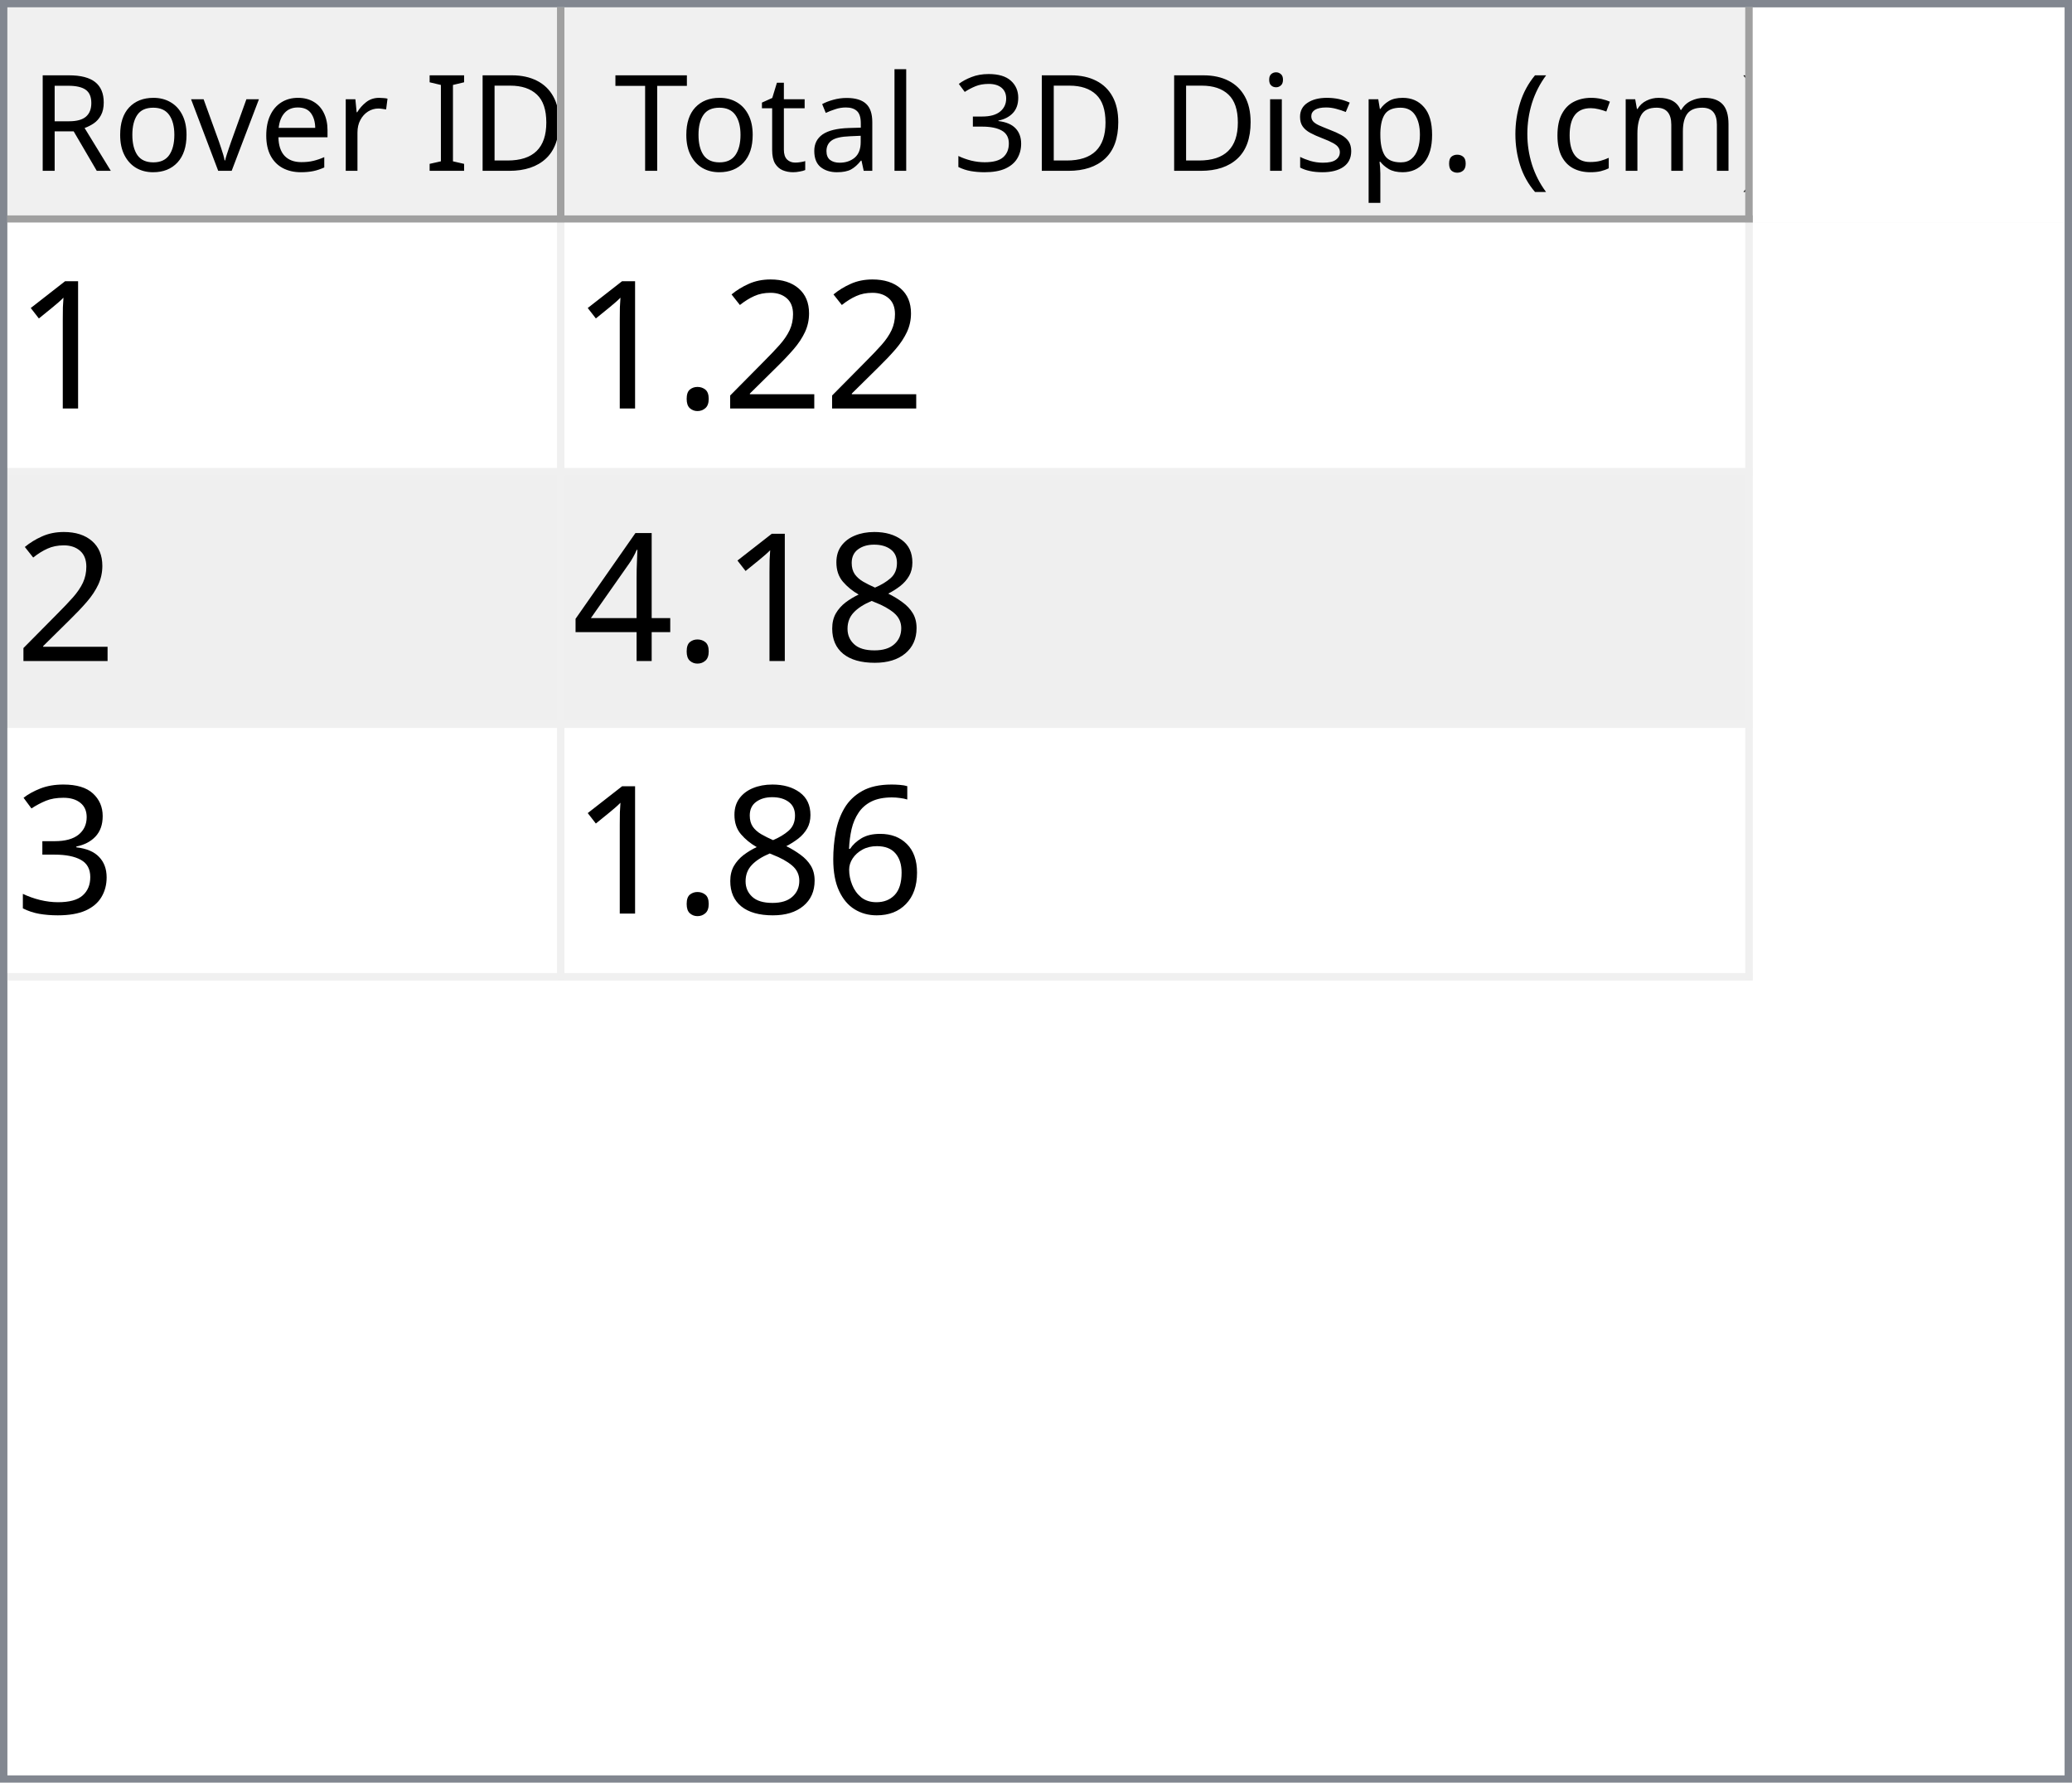
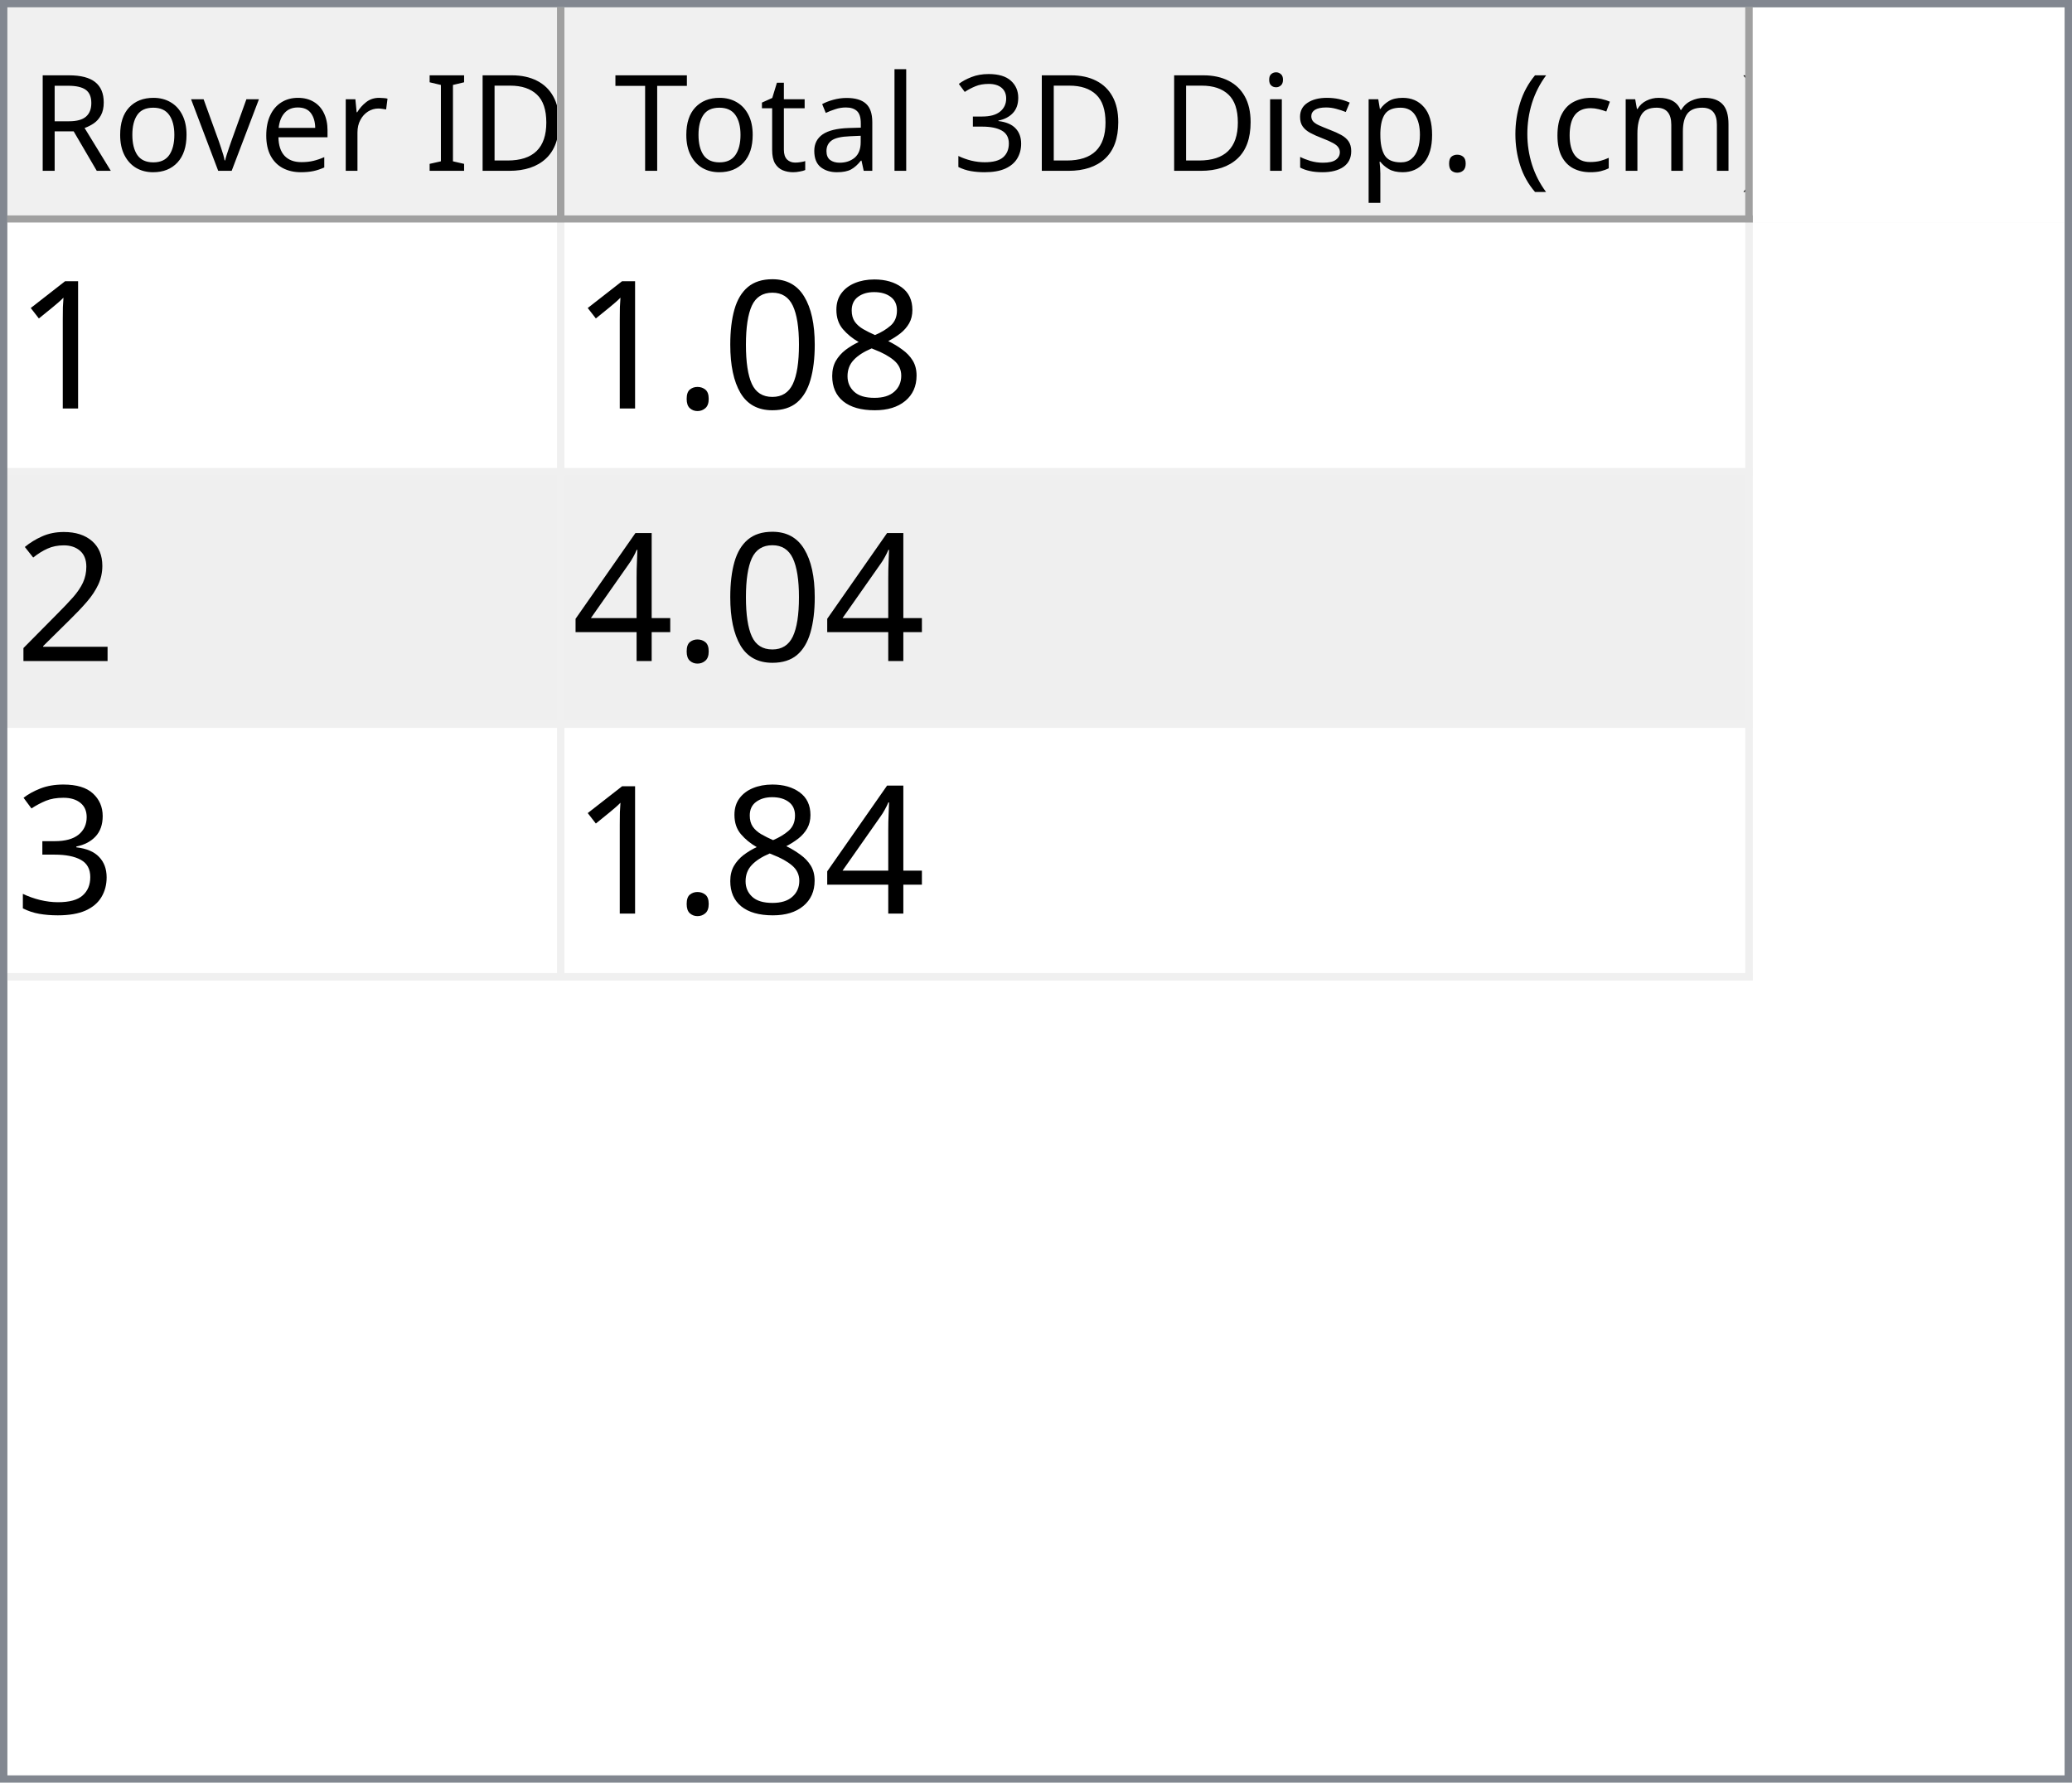
<svg xmlns="http://www.w3.org/2000/svg" style="fill-opacity:1; color-rendering:auto; color-interpolation:auto; text-rendering:auto; stroke:black; stroke-linecap:square; stroke-miterlimit:10; shape-rendering:auto; stroke-opacity:1; fill:black; stroke-dasharray:none; font-weight:normal; stroke-width:1; font-family:'Dialog'; font-style:normal; stroke-linejoin:miter; font-size:12px; stroke-dashoffset:0; image-rendering:auto;" width="279" height="240">
  <defs id="genericDefs" />
  <g>
    <defs id="defs1">
      <clipPath clipPathUnits="userSpaceOnUse" id="clipPath1">
        <path d="M0 0 L279 0 L279 240 L0 240 L0 0 Z" />
      </clipPath>
      <clipPath clipPathUnits="userSpaceOnUse" id="clipPath2">
        <path d="M0 0 L0 240 L279 240 L279 0 Z" />
      </clipPath>
      <clipPath clipPathUnits="userSpaceOnUse" id="clipPath3">
        <path d="M0 0 L0 29 L277 29 L277 0 Z" />
      </clipPath>
      <clipPath clipPathUnits="userSpaceOnUse" id="clipPath4">
        <path d="M0 0 L0 29 L75 29 L75 0 Z" />
      </clipPath>
      <clipPath clipPathUnits="userSpaceOnUse" id="clipPath5">
        <path d="M1 1 L1 28 L74 28 L74 1 Z" />
      </clipPath>
      <clipPath clipPathUnits="userSpaceOnUse" id="clipPath6">
        <path d="M0 0 L0 27 L73 27 L73 0 Z" />
      </clipPath>
      <clipPath clipPathUnits="userSpaceOnUse" id="clipPath7">
        <path d="M-0.5 -0.5 L-0.5 28.5 L74.5 28.5 L74.5 -0.5 Z" />
      </clipPath>
      <clipPath clipPathUnits="userSpaceOnUse" id="clipPath8">
        <path d="M0 0 L0 29 L160 29 L160 0 Z" />
      </clipPath>
      <clipPath clipPathUnits="userSpaceOnUse" id="clipPath9">
        <path d="M1 1 L1 28 L159 28 L159 1 Z" />
      </clipPath>
      <clipPath clipPathUnits="userSpaceOnUse" id="clipPath10">
        <path d="M0 0 L0 27 L158 27 L158 0 Z" />
      </clipPath>
      <clipPath clipPathUnits="userSpaceOnUse" id="clipPath11">
        <path d="M-0.5 -0.5 L-0.5 28.5 L159.5 28.5 L159.5 -0.5 Z" />
      </clipPath>
      <clipPath clipPathUnits="userSpaceOnUse" id="clipPath12">
        <path d="M0 0 L0 209 L277 209 L277 0 Z" />
      </clipPath>
      <clipPath clipPathUnits="userSpaceOnUse" id="clipPath13">
        <path d="M0 0 L0 102 L235 102 L235 0 Z" />
      </clipPath>
      <clipPath clipPathUnits="userSpaceOnUse" id="clipPath14">
        <path d="M-0.5 -0.5 L-0.5 101.5 L234.5 101.5 L234.5 -0.5 Z" />
      </clipPath>
      <clipPath clipPathUnits="userSpaceOnUse" id="clipPath15">
        <path d="M0 0 L0 33 L74 33 L74 0 Z" />
      </clipPath>
      <clipPath clipPathUnits="userSpaceOnUse" id="clipPath16">
        <path d="M0 0 L0 33 L159 33 L159 0 Z" />
      </clipPath>
      <font horiz-adv-x="64.551" id="font1">
        <font-face ascent="107.91" descent="25.098" units-per-em="100" style="font-style:normal; font-family:Segoe UI; font-weight:normal;" />
        <missing-glyph horiz-adv-x="64.551" d="M8.109 0 L8.109 68.266 L56.453 68.266 L56.453 0 L8.109 0 ZM15.328 7.234 L49.219 7.234 L49.219 61.031 L15.328 61.031 L15.328 7.234 Z" />
        <glyph unicode="D" horiz-adv-x="70.117" d="M9.188 0 L9.188 70.016 L28.516 70.016 Q65.531 70.016 65.531 35.891 Q65.531 19.672 55.25 9.836 Q44.969 0 27.734 0 L9.188 0 ZM17.391 62.594 L17.391 7.422 L27.828 7.422 Q41.609 7.422 49.273 14.797 Q56.938 22.172 56.938 35.688 Q56.938 62.594 28.328 62.594 L17.391 62.594 Z" />
        <glyph unicode="I" horiz-adv-x="26.611" d="M17.391 0 L9.188 0 L9.188 70.016 L17.391 70.016 L17.391 0 Z" />
        <glyph unicode=" " horiz-adv-x="27.393" d="" />
        <glyph unicode="r" horiz-adv-x="34.766" d="M34.188 41.891 Q32.078 43.5 28.125 43.5 Q23 43.5 19.555 38.672 Q16.109 33.844 16.109 25.484 L16.109 0 L8.109 0 L8.109 50 L16.109 50 L16.109 39.703 L16.312 39.703 Q18.016 44.969 21.531 47.922 Q25.047 50.875 29.391 50.875 Q32.516 50.875 34.188 50.203 L34.188 41.891 Z" />
        <glyph unicode="e" horiz-adv-x="52.295" d="M48.297 23 L12.984 23 Q13.188 14.656 17.484 10.109 Q21.781 5.562 29.297 5.562 Q37.75 5.562 44.828 11.141 L44.828 3.609 Q38.234 -1.172 27.391 -1.172 Q16.797 -1.172 10.742 5.641 Q4.688 12.453 4.688 24.812 Q4.688 36.469 11.305 43.82 Q17.922 51.172 27.734 51.172 Q37.547 51.172 42.922 44.828 Q48.297 38.484 48.297 27.203 L48.297 23 ZM40.094 29.781 Q40.047 36.719 36.75 40.578 Q33.453 44.438 27.594 44.438 Q21.922 44.438 17.969 40.383 Q14.016 36.328 13.094 29.781 L40.094 29.781 Z" />
        <glyph unicode="v" horiz-adv-x="47.9" d="M47.406 50 L27.484 0 L19.625 0 L0.688 50 L9.469 50 L22.172 13.672 Q23.578 9.672 23.922 6.688 L24.125 6.688 Q24.609 10.453 25.688 13.484 L38.969 50 L47.406 50 Z" />
        <glyph unicode="o" horiz-adv-x="58.594" d="M29 -1.172 Q17.922 -1.172 11.305 5.836 Q4.688 12.844 4.688 24.422 Q4.688 37.016 11.57 44.094 Q18.453 51.172 30.172 51.172 Q41.359 51.172 47.633 44.289 Q53.906 37.406 53.906 25.203 Q53.906 13.234 47.141 6.031 Q40.375 -1.172 29 -1.172 ZM29.594 44.438 Q21.875 44.438 17.383 39.188 Q12.891 33.938 12.891 24.703 Q12.891 15.828 17.43 10.695 Q21.969 5.562 29.594 5.562 Q37.359 5.562 41.531 10.594 Q45.703 15.625 45.703 24.906 Q45.703 34.281 41.531 39.359 Q37.359 44.438 29.594 44.438 Z" />
        <glyph unicode="R" horiz-adv-x="59.814" d="M59.375 0 L49.609 0 L37.891 19.625 Q36.281 22.359 34.766 24.289 Q33.25 26.219 31.664 27.438 Q30.078 28.656 28.25 29.219 Q26.422 29.781 24.125 29.781 L17.391 29.781 L17.391 0 L9.188 0 L9.188 70.016 L30.078 70.016 Q34.672 70.016 38.555 68.867 Q42.438 67.719 45.289 65.375 Q48.141 63.031 49.758 59.547 Q51.375 56.062 51.375 51.375 Q51.375 47.703 50.273 44.656 Q49.172 41.609 47.148 39.211 Q45.125 36.812 42.266 35.133 Q39.406 33.453 35.844 32.516 L35.844 32.328 Q37.594 31.547 38.891 30.547 Q40.188 29.547 41.359 28.18 Q42.531 26.812 43.68 25.078 Q44.828 23.344 46.234 21.047 L59.375 0 ZM17.391 62.594 L17.391 37.203 L28.516 37.203 Q31.594 37.203 34.203 38.133 Q36.812 39.062 38.719 40.797 Q40.625 42.531 41.703 45.047 Q42.781 47.562 42.781 50.688 Q42.781 56.297 39.141 59.445 Q35.5 62.594 28.609 62.594 L17.391 62.594 Z" />
        <glyph unicode=")" horiz-adv-x="30.176" d="M8.297 -15.922 L1.172 -15.922 Q16.406 2.344 16.406 26.812 Q16.406 51.469 1.078 70.016 L8.297 70.016 Q23.531 52.156 23.531 26.703 Q23.531 1.375 8.297 -15.922 Z" />
        <glyph unicode="m" horiz-adv-x="86.133" d="M79.109 0 L71.094 0 L71.094 28.719 Q71.094 37.016 68.531 40.727 Q65.969 44.438 59.906 44.438 Q54.781 44.438 51.195 39.75 Q47.609 35.062 47.609 28.516 L47.609 0 L39.594 0 L39.594 29.688 Q39.594 44.438 28.219 44.438 Q22.953 44.438 19.531 40.016 Q16.109 35.594 16.109 28.516 L16.109 0 L8.109 0 L8.109 50 L16.109 50 L16.109 42.094 L16.312 42.094 Q21.625 51.172 31.844 51.172 Q36.969 51.172 40.773 48.312 Q44.578 45.453 46 40.828 Q51.562 51.172 62.594 51.172 Q79.109 51.172 79.109 30.812 L79.109 0 Z" />
        <glyph unicode="c" horiz-adv-x="46.191" d="M42.188 2.297 Q36.422 -1.172 28.516 -1.172 Q17.828 -1.172 11.258 5.789 Q4.688 12.75 4.688 23.828 Q4.688 36.188 11.766 43.68 Q18.844 51.172 30.672 51.172 Q37.25 51.172 42.281 48.734 L42.281 40.531 Q36.719 44.438 30.375 44.438 Q22.703 44.438 17.797 38.945 Q12.891 33.453 12.891 24.516 Q12.891 15.719 17.508 10.641 Q22.125 5.562 29.891 5.562 Q36.422 5.562 42.188 9.906 L42.188 2.297 Z" />
        <glyph unicode="(" horiz-adv-x="30.176" d="M29.109 -15.922 L21.969 -15.922 Q6.844 1.375 6.844 26.703 Q6.844 52.156 21.969 70.016 L29.203 70.016 Q13.875 51.469 13.875 26.812 Q13.875 2.344 29.109 -15.922 Z" />
        <glyph unicode="." horiz-adv-x="21.68" d="M10.891 -1.078 Q8.641 -1.078 7.055 0.539 Q5.469 2.156 5.469 4.391 Q5.469 6.641 7.055 8.273 Q8.641 9.906 10.891 9.906 Q13.188 9.906 14.797 8.273 Q16.406 6.641 16.406 4.391 Q16.406 2.156 14.797 0.539 Q13.188 -1.078 10.891 -1.078 Z" />
        <glyph unicode="p" horiz-adv-x="58.789" d="M16.312 7.234 L16.109 7.234 L16.109 -23 L8.109 -23 L8.109 50 L16.109 50 L16.109 41.219 L16.312 41.219 Q22.219 51.172 33.594 51.172 Q43.266 51.172 48.688 44.461 Q54.109 37.75 54.109 26.469 Q54.109 13.922 48 6.375 Q41.891 -1.172 31.297 -1.172 Q21.578 -1.172 16.312 7.234 ZM16.109 27.391 L16.109 20.406 Q16.109 14.203 20.141 9.883 Q24.172 5.562 30.375 5.562 Q37.641 5.562 41.773 11.133 Q45.906 16.703 45.906 26.609 Q45.906 34.969 42.047 39.703 Q38.188 44.438 31.594 44.438 Q24.609 44.438 20.359 39.578 Q16.109 34.719 16.109 27.391 Z" />
        <glyph unicode="s" horiz-adv-x="42.432" d="M5.078 1.812 L5.078 10.406 Q11.625 5.562 19.484 5.562 Q30.031 5.562 30.031 12.594 Q30.031 14.594 29.125 15.992 Q28.219 17.391 26.68 18.461 Q25.141 19.531 23.07 20.383 Q21 21.234 18.609 22.172 Q15.281 23.484 12.766 24.828 Q10.25 26.172 8.57 27.859 Q6.891 29.547 6.031 31.695 Q5.172 33.844 5.172 36.719 Q5.172 40.234 6.789 42.945 Q8.406 45.656 11.086 47.484 Q13.766 49.312 17.211 50.242 Q20.656 51.172 24.312 51.172 Q30.812 51.172 35.938 48.922 L35.938 40.828 Q30.422 44.438 23.25 44.438 Q21 44.438 19.195 43.922 Q17.391 43.406 16.094 42.477 Q14.797 41.547 14.086 40.258 Q13.375 38.969 13.375 37.406 Q13.375 35.453 14.086 34.133 Q14.797 32.812 16.164 31.789 Q17.531 30.766 19.484 29.938 Q21.438 29.109 23.922 28.125 Q27.25 26.859 29.883 25.516 Q32.516 24.172 34.375 22.484 Q36.234 20.797 37.234 18.602 Q38.234 16.406 38.234 13.375 Q38.234 9.672 36.602 6.938 Q34.969 4.203 32.234 2.398 Q29.5 0.594 25.93 -0.289 Q22.359 -1.172 18.453 -1.172 Q10.75 -1.172 5.078 1.812 Z" />
        <glyph unicode="i" horiz-adv-x="24.219" d="M12.203 62.703 Q10.062 62.703 8.547 64.164 Q7.031 65.625 7.031 67.875 Q7.031 70.125 8.547 71.609 Q10.062 73.094 12.203 73.094 Q14.406 73.094 15.945 71.609 Q17.484 70.125 17.484 67.875 Q17.484 65.719 15.945 64.211 Q14.406 62.703 12.203 62.703 ZM16.109 0 L8.109 0 L8.109 50 L16.109 50 L16.109 0 Z" />
        <glyph unicode="3" horiz-adv-x="53.906" d="M46.531 19.828 Q46.531 15.094 44.75 11.211 Q42.969 7.328 39.719 4.57 Q36.469 1.812 31.93 0.297 Q27.391 -1.219 21.922 -1.219 Q11.922 -1.219 6 2.594 L6 11.188 Q13.094 5.609 22.219 5.609 Q25.875 5.609 28.828 6.539 Q31.781 7.469 33.906 9.227 Q36.031 10.984 37.18 13.477 Q38.328 15.969 38.328 19.094 Q38.328 32.812 18.797 32.812 L12.984 32.812 L12.984 39.594 L18.5 39.594 Q35.797 39.594 35.797 52.484 Q35.797 64.406 22.609 64.406 Q15.188 64.406 8.688 59.422 L8.688 67.188 Q15.375 71.188 24.609 71.188 Q29 71.188 32.57 69.969 Q36.141 68.75 38.68 66.555 Q41.219 64.359 42.609 61.281 Q44 58.203 44 54.5 Q44 40.672 30.031 36.719 L30.031 36.531 Q33.594 36.141 36.625 34.797 Q39.656 33.453 41.852 31.305 Q44.047 29.156 45.289 26.25 Q46.531 23.344 46.531 19.828 Z" />
        <glyph unicode="l" horiz-adv-x="24.219" d="M16.109 0 L8.109 0 L8.109 74.031 L16.109 74.031 L16.109 0 Z" />
        <glyph unicode="a" horiz-adv-x="50.879" d="M43.891 0 L35.891 0 L35.891 7.812 L35.688 7.812 Q30.469 -1.172 20.312 -1.172 Q12.844 -1.172 8.617 2.781 Q4.391 6.734 4.391 13.281 Q4.391 27.297 20.906 29.594 L35.891 31.688 Q35.891 44.438 25.594 44.438 Q16.547 44.438 9.281 38.281 L9.281 46.484 Q16.656 51.172 26.266 51.172 Q43.891 51.172 43.891 32.516 L43.891 0 ZM35.891 25.297 L23.828 23.641 Q18.266 22.859 15.43 20.875 Q12.594 18.891 12.594 13.875 Q12.594 10.203 15.211 7.883 Q17.828 5.562 22.172 5.562 Q28.125 5.562 32.008 9.742 Q35.891 13.922 35.891 20.312 L35.891 25.297 Z" />
        <glyph unicode="t" horiz-adv-x="33.887" d="M31.297 0.484 Q28.469 -1.078 23.828 -1.078 Q10.688 -1.078 10.688 13.578 L10.688 43.172 L2.094 43.172 L2.094 50 L10.688 50 L10.688 62.203 L18.703 64.797 L18.703 50 L31.297 50 L31.297 43.172 L18.703 43.172 L18.703 14.984 Q18.703 9.969 20.414 7.82 Q22.125 5.672 26.078 5.672 Q29.109 5.672 31.297 7.328 L31.297 0.484 Z" />
        <glyph unicode="T" horiz-adv-x="52.393" d="M50.594 62.594 L30.375 62.594 L30.375 0 L22.172 0 L22.172 62.594 L2 62.594 L2 70.016 L50.594 70.016 L50.594 62.594 Z" />
      </font>
      <font horiz-adv-x="75.0" id="font2">
        <font-face ascent="100.537" descent="21.973" units-per-em="100" style="font-style:normal; font-family:sans-serif; font-weight:normal;" />
        <missing-glyph horiz-adv-x="75.0" d="M12.5 0 L12.5 62.5 L62.5 62.5 L62.5 0 L12.5 0 ZM14.062 1.562 L60.938 1.562 L60.938 60.938 L14.062 60.938 L14.062 1.562 Z" />
        <glyph unicode="1" horiz-adv-x="55.615" d="M37.25 0 L28.469 0 L28.469 56 Q25.297 52.984 20.141 49.953 Q14.984 46.922 10.891 45.406 L10.891 53.906 Q18.266 57.375 23.781 62.305 Q29.297 67.234 31.594 71.875 L37.25 71.875 L37.25 0 Z" />
+         <glyph unicode="8" horiz-adv-x="55.615" d="M17.672 38.812 Q12.203 40.828 9.57 44.539 Q6.938 48.25 6.938 53.422 Q6.938 61.234 12.555 66.555 Q18.172 71.875 27.484 71.875 Q36.859 71.875 42.578 66.43 Q48.297 60.984 48.297 53.172 Q48.297 48.188 45.68 44.508 Q43.062 40.828 37.75 38.812 Q44.344 36.672 47.781 31.883 Q51.219 27.094 51.219 20.453 Q51.219 11.281 44.727 5.031 Q38.234 -1.219 27.641 -1.219 Q17.047 -1.219 10.547 5.055 Q4.047 11.328 4.047 20.703 Q4.047 27.688 7.594 32.398 Q11.141 37.109 17.672 38.812 ZM15.922 53.719 Q15.922 48.641 19.195 45.414 Q22.469 42.188 27.688 42.188 Q32.766 42.188 36.016 45.383 Q39.266 48.578 39.266 53.219 Q39.266 58.062 35.914 61.359 Q32.562 64.656 27.594 64.656 Q22.562 64.656 19.242 61.43 Q15.922 58.203 15.922 53.719 ZM13.094 20.656 Q13.094 16.891 14.875 13.375 Q16.656 9.859 20.172 7.93 Q23.688 6 27.734 6 Q34.031 6 38.133 10.055 Q42.234 14.109 42.234 20.359 Q42.234 26.703 38.016 30.859 Q33.797 35.016 27.438 35.016 Q21.234 35.016 17.164 30.914 Q13.094 26.812 13.094 20.656 Z" />
+         <glyph unicode="0" horiz-adv-x="55.615" d="M4.156 35.297 Q4.156 48 6.766 55.742 Q9.375 63.484 14.523 67.68 Q19.672 71.875 27.484 71.875 Q33.25 71.875 37.594 69.555 Q41.938 67.234 44.773 62.867 Q47.609 58.5 49.219 52.227 Q50.828 45.953 50.828 35.297 Q50.828 22.703 48.242 14.969 Q45.656 7.234 40.508 3.008 Q35.359 -1.219 27.484 -1.219 Q17.141 -1.219 11.234 6.203 Q4.156 15.141 4.156 35.297 ZM13.188 35.297 Q13.188 17.672 17.312 11.836 Q21.438 6 27.484 6 Q33.547 6 37.672 11.859 Q41.797 17.719 41.797 35.297 Q41.797 52.984 37.672 58.789 Q33.547 64.594 27.391 64.594 Q21.344 64.594 17.719 59.469 Q13.188 52.938 13.188 35.297 Z" />
+         <glyph unicode="." horiz-adv-x="27.783" d="M9.078 0 L9.078 10.016 L19.094 10.016 L19.094 0 L9.078 0 Z" />
        <glyph unicode="2" horiz-adv-x="55.615" d="M50.344 8.453 L50.344 0 L3.031 0 Q2.938 3.172 4.047 6.109 Q5.859 10.938 9.836 15.625 Q13.812 20.312 21.344 26.469 Q33.016 36.031 37.117 41.625 Q41.219 47.219 41.219 52.203 Q41.219 57.422 37.477 61.008 Q33.734 64.594 27.734 64.594 Q21.391 64.594 17.578 60.789 Q13.766 56.984 13.719 50.25 L4.688 51.172 Q5.609 61.281 11.664 66.578 Q17.719 71.875 27.938 71.875 Q38.234 71.875 44.242 66.164 Q50.25 60.453 50.25 52 Q50.25 47.703 48.492 43.555 Q46.734 39.406 42.656 34.812 Q38.578 30.219 29.109 22.219 Q21.188 15.578 18.945 13.211 Q16.703 10.844 15.234 8.453 L50.344 8.453 Z" />
-         <glyph unicode="." horiz-adv-x="27.783" d="M9.078 0 L9.078 10.016 L19.094 10.016 L19.094 0 L9.078 0 Z" />
-         <glyph unicode="8" horiz-adv-x="55.615" d="M17.672 38.812 Q12.203 40.828 9.57 44.539 Q6.938 48.25 6.938 53.422 Q6.938 61.234 12.555 66.555 Q18.172 71.875 27.484 71.875 Q36.859 71.875 42.578 66.43 Q48.297 60.984 48.297 53.172 Q48.297 48.188 45.68 44.508 Q43.062 40.828 37.75 38.812 Q44.344 36.672 47.781 31.883 Q51.219 27.094 51.219 20.453 Q51.219 11.281 44.727 5.031 Q38.234 -1.219 27.641 -1.219 Q17.047 -1.219 10.547 5.055 Q4.047 11.328 4.047 20.703 Q4.047 27.688 7.594 32.398 Q11.141 37.109 17.672 38.812 ZM15.922 53.719 Q15.922 48.641 19.195 45.414 Q22.469 42.188 27.688 42.188 Q32.766 42.188 36.016 45.383 Q39.266 48.578 39.266 53.219 Q39.266 58.062 35.914 61.359 Q32.562 64.656 27.594 64.656 Q22.562 64.656 19.242 61.43 Q15.922 58.203 15.922 53.719 ZM13.094 20.656 Q13.094 16.891 14.875 13.375 Q16.656 9.859 20.172 7.93 Q23.688 6 27.734 6 Q34.031 6 38.133 10.055 Q42.234 14.109 42.234 20.359 Q42.234 26.703 38.016 30.859 Q33.797 35.016 27.438 35.016 Q21.234 35.016 17.164 30.914 Q13.094 26.812 13.094 20.656 Z" />
        <glyph unicode="4" horiz-adv-x="55.615" d="M32.328 0 L32.328 17.141 L1.266 17.141 L1.266 25.203 L33.938 71.578 L41.109 71.578 L41.109 25.203 L50.781 25.203 L50.781 17.141 L41.109 17.141 L41.109 0 L32.328 0 ZM32.328 25.203 L32.328 57.469 L9.906 25.203 L32.328 25.203 Z" />
        <glyph unicode="3" horiz-adv-x="55.615" d="M4.203 18.891 L12.984 20.062 Q14.5 12.594 18.141 9.297 Q21.781 6 27 6 Q33.203 6 37.477 10.297 Q41.75 14.594 41.75 20.953 Q41.75 27 37.797 30.93 Q33.844 34.859 27.734 34.859 Q25.25 34.859 21.531 33.891 L22.516 41.609 Q23.391 41.5 23.922 41.5 Q29.547 41.5 34.039 44.43 Q38.531 47.359 38.531 53.469 Q38.531 58.297 35.258 61.477 Q31.984 64.656 26.812 64.656 Q21.688 64.656 18.266 61.43 Q14.844 58.203 13.875 51.766 L5.078 53.328 Q6.688 62.156 12.398 67.016 Q18.109 71.875 26.609 71.875 Q32.469 71.875 37.398 69.359 Q42.328 66.844 44.945 62.5 Q47.562 58.156 47.562 53.266 Q47.562 48.641 45.07 44.828 Q42.578 41.016 37.703 38.766 Q44.047 37.312 47.562 32.695 Q51.078 28.078 51.078 21.141 Q51.078 11.766 44.242 5.25 Q37.406 -1.266 26.953 -1.266 Q17.531 -1.266 11.305 4.352 Q5.078 9.969 4.203 18.891 Z" />
-         <glyph unicode="6" horiz-adv-x="55.615" d="M49.75 54.047 L41.016 53.375 Q39.844 58.547 37.703 60.891 Q34.125 64.656 28.906 64.656 Q24.703 64.656 21.531 62.312 Q17.391 59.281 14.992 53.469 Q12.594 47.656 12.5 36.922 Q15.672 41.75 20.266 44.094 Q24.859 46.438 29.891 46.438 Q38.672 46.438 44.852 39.969 Q51.031 33.5 51.031 23.25 Q51.031 16.5 48.125 10.719 Q45.219 4.938 40.141 1.859 Q35.062 -1.219 28.609 -1.219 Q17.625 -1.219 10.695 6.859 Q3.766 14.938 3.766 33.5 Q3.766 54.25 11.422 63.672 Q18.109 71.875 29.438 71.875 Q37.891 71.875 43.289 67.141 Q48.688 62.406 49.75 54.047 ZM13.875 23.188 Q13.875 18.656 15.797 14.508 Q17.719 10.359 21.188 8.18 Q24.656 6 28.469 6 Q34.031 6 38.039 10.492 Q42.047 14.984 42.047 22.703 Q42.047 30.125 38.086 34.398 Q34.125 38.672 28.125 38.672 Q22.172 38.672 18.023 34.398 Q13.875 30.125 13.875 23.188 Z" />
      </font>
    </defs>
    <g style="fill:white; stroke:white;">
      <rect x="0" y="0" width="279" style="clip-path:url(#clipPath1); stroke:none;" height="240" />
    </g>
    <g style="fill:white; text-rendering:optimizeSpeed; color-rendering:optimizeSpeed; image-rendering:optimizeSpeed; shape-rendering:crispEdges; stroke:white; color-interpolation:sRGB;">
      <rect x="0" width="279" height="240" y="0" style="stroke:none;" />
      <path style="stroke:none;" d="M0 240 L279 240 L279 0 L0 0 Z" />
    </g>
    <g style="fill:rgb(240,240,240); font-size:18px; font-family:'Segoe UI'; stroke:rgb(240,240,240);">
      <rect x="0" y="0" width="279" style="clip-path:url(#clipPath2); stroke:none;" height="240" />
    </g>
    <g style="fill:rgb(130,135,144); font-size:18px; font-family:'Segoe UI'; stroke:rgb(130,135,144);">
      <path d="M0 0 L279 0 L279 240 L0 240 L0 0 ZM1 1 L278 1 L278 239 L1 239 L1 1 Z" style="fill-rule:evenodd; clip-path:url(#clipPath2); stroke:none;" />
    </g>
    <g style="fill:white; font-size:18px; font-family:'Segoe UI'; stroke:white;" transform="translate(1,1)">
      <rect x="0" y="0" width="277" style="clip-path:url(#clipPath3); stroke:none;" height="29" />
    </g>
    <g style="fill:rgb(240,240,240); font-size:18px; font-family:'Segoe UI'; stroke:rgb(240,240,240);" transform="translate(1,1)">
      <rect x="0" y="0" width="75" style="clip-path:url(#clipPath4); stroke:none;" height="29" />
    </g>
    <g style="font-family:'Segoe UI'; font-size:18px;" transform="translate(2,2)">
      <text x="2" xml:space="preserve" y="21" style="clip-path:url(#clipPath6); stroke:none;">Rover ID</text>
    </g>
    <g transform="translate(1.5,1.5)" style="fill:rgb(160,160,160); font-size:18px; font-family:'Segoe UI'; stroke:rgb(160,160,160); stroke-linejoin:bevel;">
      <line x1="74" x2="74" y1="0" style="fill:none; clip-path:url(#clipPath7);" y2="28" />
    </g>
    <g transform="matrix(1,0,0,1,1,1) translate(0.5,0.5)" style="fill:rgb(160,160,160); font-size:18px; font-family:'Segoe UI'; stroke:rgb(160,160,160); stroke-linejoin:bevel;">
      <line x1="0" x2="74" y1="28" style="fill:none; clip-path:url(#clipPath7);" y2="28" />
    </g>
    <g style="fill:rgb(240,240,240); font-size:18px; font-family:'Segoe UI'; stroke:rgb(240,240,240);" transform="translate(76,1)">
      <rect x="0" y="0" width="160" style="clip-path:url(#clipPath8); stroke:none;" height="29" />
    </g>
    <g style="font-family:'Segoe UI'; font-size:18px;" transform="translate(77,2)">
      <text x="1" xml:space="preserve" y="21" style="clip-path:url(#clipPath10); stroke:none;"> Total 3D Disp. (cm)</text>
    </g>
    <g transform="translate(76.5,1.5)" style="fill:rgb(160,160,160); font-size:18px; font-family:'Segoe UI'; stroke:rgb(160,160,160); stroke-linejoin:bevel;">
      <line x1="159" x2="159" y1="0" style="fill:none; clip-path:url(#clipPath11);" y2="28" />
    </g>
    <g transform="matrix(1,0,0,1,76,1) translate(0.5,0.5)" style="fill:rgb(160,160,160); font-size:18px; font-family:'Segoe UI'; stroke:rgb(160,160,160); stroke-linejoin:bevel;">
      <line x1="0" x2="159" y1="28" style="fill:none; clip-path:url(#clipPath11);" y2="28" />
    </g>
    <g style="fill:white; font-size:18px; font-family:'Segoe UI'; stroke:white;" transform="translate(1,30)">
      <rect x="0" y="0" width="277" style="clip-path:url(#clipPath12); stroke:none;" height="209" />
    </g>
    <g style="fill:rgb(240,240,240); font-size:24px; font-family:sans-serif; stroke:rgb(240,240,240);" transform="translate(1,30)">
      <rect x="0" y="0" width="235" style="clip-path:url(#clipPath13); stroke:none;" height="102" />
      <line transform="translate(0.5,0.5)" x1="0" x2="234" y1="33" style="clip-path:url(#clipPath14); fill:none; stroke-linejoin:bevel;" y2="33" />
    </g>
    <g transform="matrix(1,0,0,1,1,30) translate(0.5,0.5)" style="fill:rgb(240,240,240); font-size:24px; font-family:sans-serif; stroke:rgb(240,240,240); stroke-linejoin:bevel;">
      <line x1="0" x2="234" y1="67" style="fill:none; clip-path:url(#clipPath14);" y2="67" />
    </g>
    <g transform="matrix(1,0,0,1,1,30) translate(0.5,0.5)" style="fill:rgb(240,240,240); font-size:24px; font-family:sans-serif; stroke:rgb(240,240,240); stroke-linejoin:bevel;">
      <line x1="0" x2="234" y1="101" style="fill:none; clip-path:url(#clipPath14);" y2="101" />
    </g>
    <g transform="matrix(1,0,0,1,1,30) translate(0.5,0.5)" style="fill:rgb(240,240,240); font-size:24px; font-family:sans-serif; stroke:rgb(240,240,240); stroke-linejoin:bevel;">
      <line x1="74" x2="74" y1="0" style="fill:none; clip-path:url(#clipPath14);" y2="101" />
    </g>
    <g transform="matrix(1,0,0,1,1,30) translate(0.5,0.5)" style="fill:rgb(240,240,240); font-size:24px; font-family:sans-serif; stroke:rgb(240,240,240); stroke-linejoin:bevel;">
      <line x1="234" x2="234" y1="0" style="fill:none; clip-path:url(#clipPath14);" y2="101" />
    </g>
    <g style="fill:white; font-size:24px; font-family:sans-serif; stroke:white;" transform="matrix(1,0,0,1,1,30)">
      <rect x="0" y="0" width="74" style="clip-path:url(#clipPath15); stroke:none;" height="33" />
      <text x="1" y="25" style="fill:black; clip-path:url(#clipPath15); stroke:none;" xml:space="preserve">1</text>
    </g>
    <g style="fill:white; font-size:24px; font-family:sans-serif; stroke:white;" transform="matrix(1,0,0,1,1,30) translate(75,0)">
      <rect x="0" y="0" width="159" style="clip-path:url(#clipPath16); stroke:none;" height="33" />
-       <text x="1" y="25" style="fill:black; clip-path:url(#clipPath16); stroke:none;" xml:space="preserve">1.22</text>
+       <text x="1" y="25" style="fill:black; clip-path:url(#clipPath16); stroke:none;" xml:space="preserve">1.08</text>
    </g>
    <g style="fill:rgb(239,239,239); font-size:24px; font-family:sans-serif; stroke:rgb(239,239,239);" transform="matrix(1,0,0,1,1,30) translate(0,34)">
      <rect x="0" y="0" width="74" style="clip-path:url(#clipPath15); stroke:none;" height="33" />
      <text x="1" y="25" style="fill:black; clip-path:url(#clipPath15); stroke:none;" xml:space="preserve">2</text>
    </g>
    <g style="fill:rgb(239,239,239); font-size:24px; font-family:sans-serif; stroke:rgb(239,239,239);" transform="matrix(1,0,0,1,1,30) translate(75,34)">
      <rect x="0" y="0" width="159" style="clip-path:url(#clipPath16); stroke:none;" height="33" />
-       <text x="1" y="25" style="fill:black; clip-path:url(#clipPath16); stroke:none;" xml:space="preserve">4.18</text>
+       <text x="1" y="25" style="fill:black; clip-path:url(#clipPath16); stroke:none;" xml:space="preserve">4.04</text>
    </g>
    <g style="fill:white; font-size:24px; font-family:sans-serif; stroke:white;" transform="matrix(1,0,0,1,1,30) translate(0,68)">
      <rect x="0" y="0" width="74" style="clip-path:url(#clipPath15); stroke:none;" height="33" />
      <text x="1" y="25" style="fill:black; clip-path:url(#clipPath15); stroke:none;" xml:space="preserve">3</text>
    </g>
    <g style="fill:white; font-size:24px; font-family:sans-serif; stroke:white;" transform="matrix(1,0,0,1,1,30) translate(75,68)">
      <rect x="0" y="0" width="159" style="clip-path:url(#clipPath16); stroke:none;" height="33" />
-       <text x="1" y="25" style="fill:black; clip-path:url(#clipPath16); stroke:none;" xml:space="preserve">1.86</text>
+       <text x="1" y="25" style="fill:black; clip-path:url(#clipPath16); stroke:none;" xml:space="preserve">1.84</text>
    </g>
  </g>
</svg>
